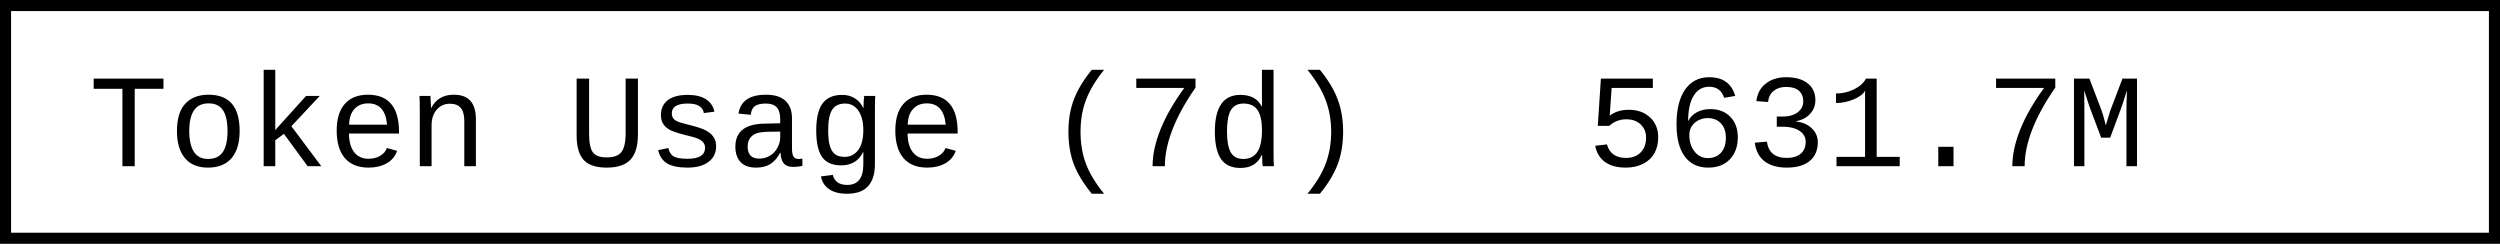
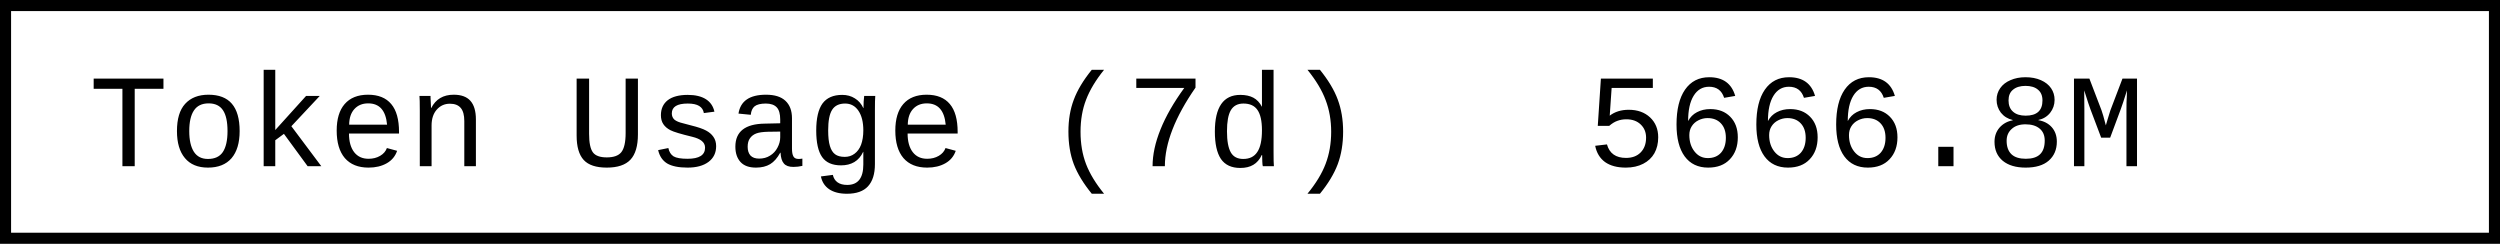
- <svg xmlns="http://www.w3.org/2000/svg" width="225.6" height="22" role="img" aria-label="Token Usage (7d): 5631.7M">
+ <svg xmlns="http://www.w3.org/2000/svg" width="225.6" height="22" role="img" aria-label="Token Usage (7d): 5666.8M">
  <rect x="0.5" y="0.5" width="224.6" height="21" fill="#fff" stroke="#000" stroke-width="1" />
  <g font-family="'Consolas','Monaco','Courier New',monospace" font-size="12" fill="#000">
    <text x="8" y="15">Token Usage (7d)</text>
-     <text x="143.2" y="15">5631.7M</text>
+     <text x="143.2" y="15">5666.8M</text>
  </g>
</svg>
